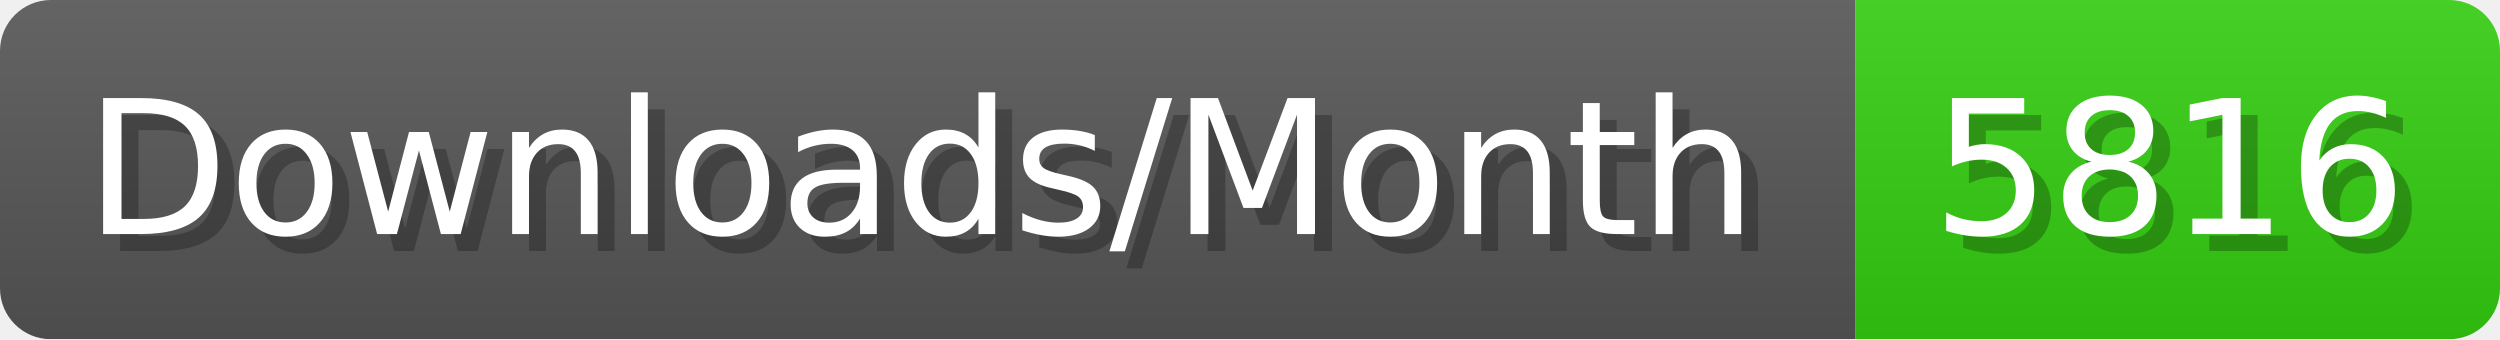
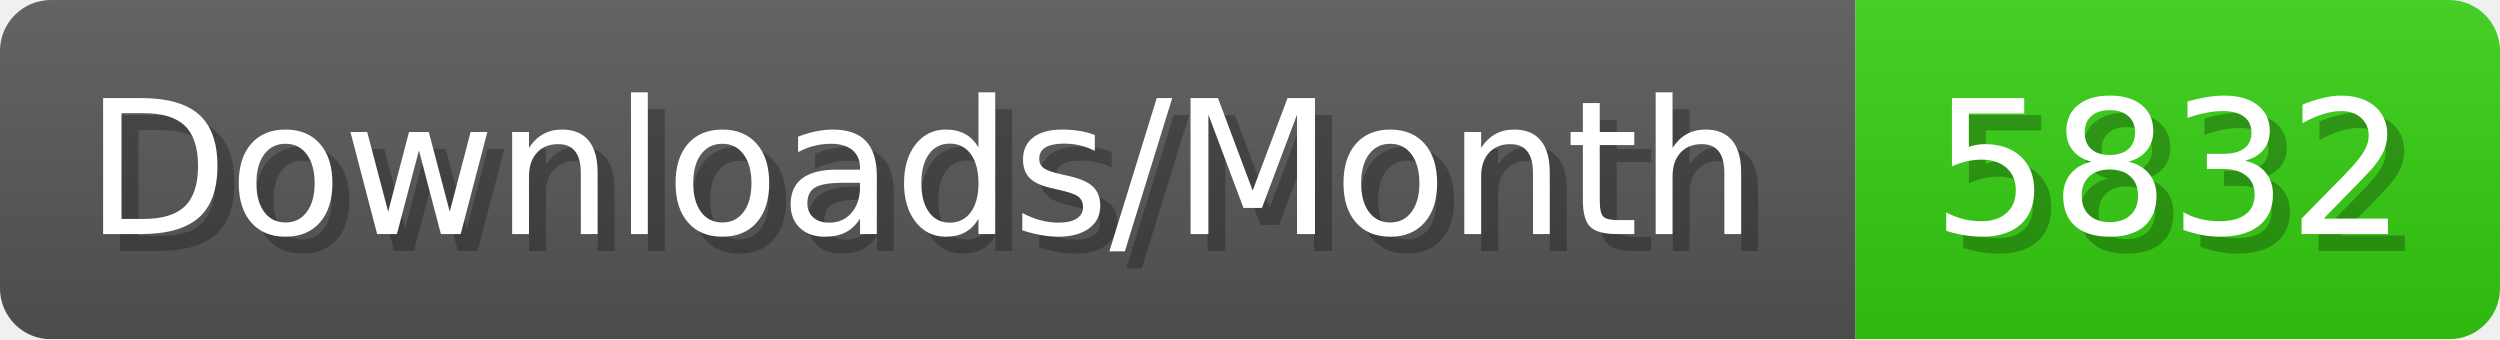
- <svg xmlns="http://www.w3.org/2000/svg" width="147.4" height="20" viewBox="0 0 1474 200" role="img" aria-label="Downloads/Month: 5816">
+ <svg xmlns="http://www.w3.org/2000/svg" width="147.4" height="20" viewBox="0 0 1474 200" role="img" aria-label="Downloads/Month: 5832">
  <linearGradient id="YlXUI" x2="0" y2="100%">
    <stop offset="0" stop-opacity=".1" stop-color="#EEE" />
    <stop offset="1" stop-opacity=".1" />
  </linearGradient>
  <mask id="JHhop">
    <rect width="1474" height="200" rx="30" fill="#FFF" />
  </mask>
  <g mask="url(#JHhop)">
    <rect width="1094" height="200" fill="#555" />
    <rect width="380" height="200" fill="#3C1" x="1094" />
    <rect width="1474" height="200" fill="url(#YlXUI)" />
  </g>
  <g aria-hidden="true" fill="#fff" text-anchor="start" font-family="Verdana,DejaVu Sans,sans-serif" font-size="110">
    <text x="60" y="148" textLength="994" fill="#000" opacity="0.25">Downloads/Month</text>
    <text x="50" y="138" textLength="994">Downloads/Month</text>
-     <text x="1149" y="148" textLength="280" fill="#000" opacity="0.25">5816</text>
-     <text x="1139" y="138" textLength="280">5816</text>
+     <text x="1149" y="148" textLength="280" fill="#000" opacity="0.25">5832</text>
+     <text x="1139" y="138" textLength="280">5832</text>
  </g>
</svg>
